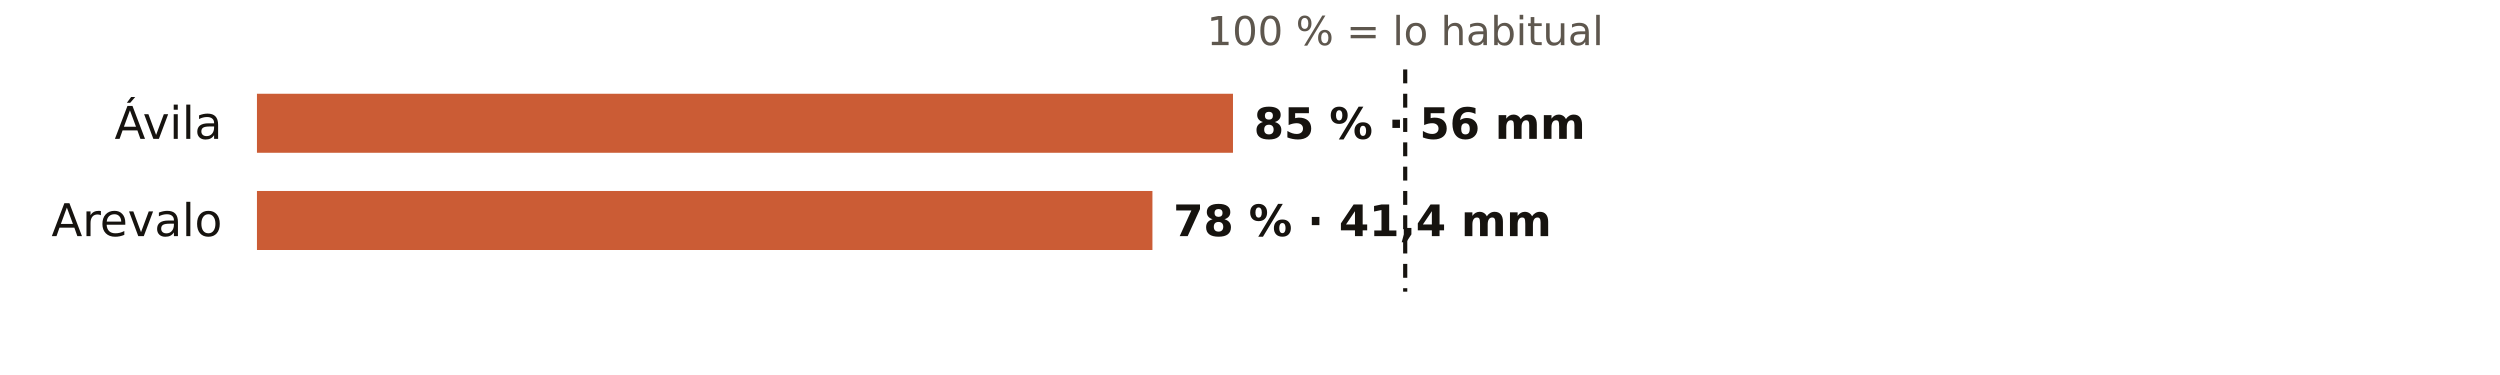
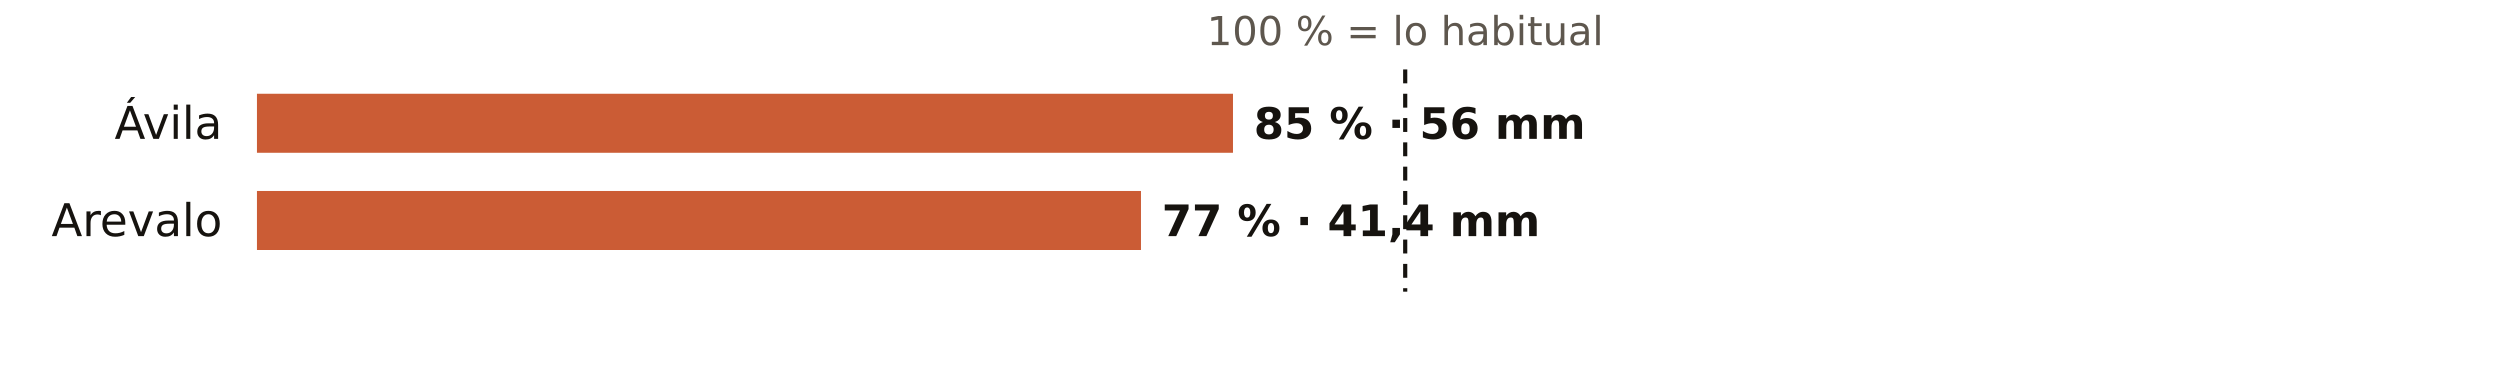
<svg xmlns="http://www.w3.org/2000/svg" viewBox="0 0 720 108" width="720" height="108" role="img" aria-label="El otoño en los pluviómetros de AEMET de Ávila: % de lo habitual">
  <rect width="720" height="108" fill="#FFFFFF" />
  <text x="404.7" y="13.0" font-size="11.5" fill="#5E574E" text-anchor="middle" font-weight="400" font-family="Public Sans, DejaVu Sans, Arial, sans-serif">100 % = lo habitual</text>
  <text x="64.0" y="40.0" font-size="13" fill="#16130F" text-anchor="end" font-weight="500" font-family="Public Sans, DejaVu Sans, Arial, sans-serif">Ávila</text>
  <rect x="74" y="27" width="281.1" height="17" fill="#C4461A" opacity="0.88" />
  <text x="361.1" y="40.0" font-size="12.5" fill="#16130F" text-anchor="start" font-weight="600" font-family="Public Sans, DejaVu Sans, Arial, sans-serif">85 % · 56 mm</text>
  <text x="64.0" y="68.0" font-size="13" fill="#16130F" text-anchor="end" font-weight="500" font-family="Public Sans, DejaVu Sans, Arial, sans-serif">Arevalo</text>
-   <rect x="74" y="55" width="257.9" height="17" fill="#C4461A" opacity="0.88" />
-   <text x="337.9" y="68.0" font-size="12.5" fill="#16130F" text-anchor="start" font-weight="600" font-family="Public Sans, DejaVu Sans, Arial, sans-serif">78 % · 41,4 mm</text>
+   <rect x="74" y="55" width="254.6" height="17" fill="#C4461A" opacity="0.88" />
+   <text x="334.6" y="68.0" font-size="12.5" fill="#16130F" text-anchor="start" font-weight="600" font-family="Public Sans, DejaVu Sans, Arial, sans-serif">77 % · 41,4 mm</text>
  <line x1="404.7" x2="404.7" y1="20" y2="84" stroke="#16130F" stroke-width="1.2" stroke-dasharray="4 3" />
</svg>
